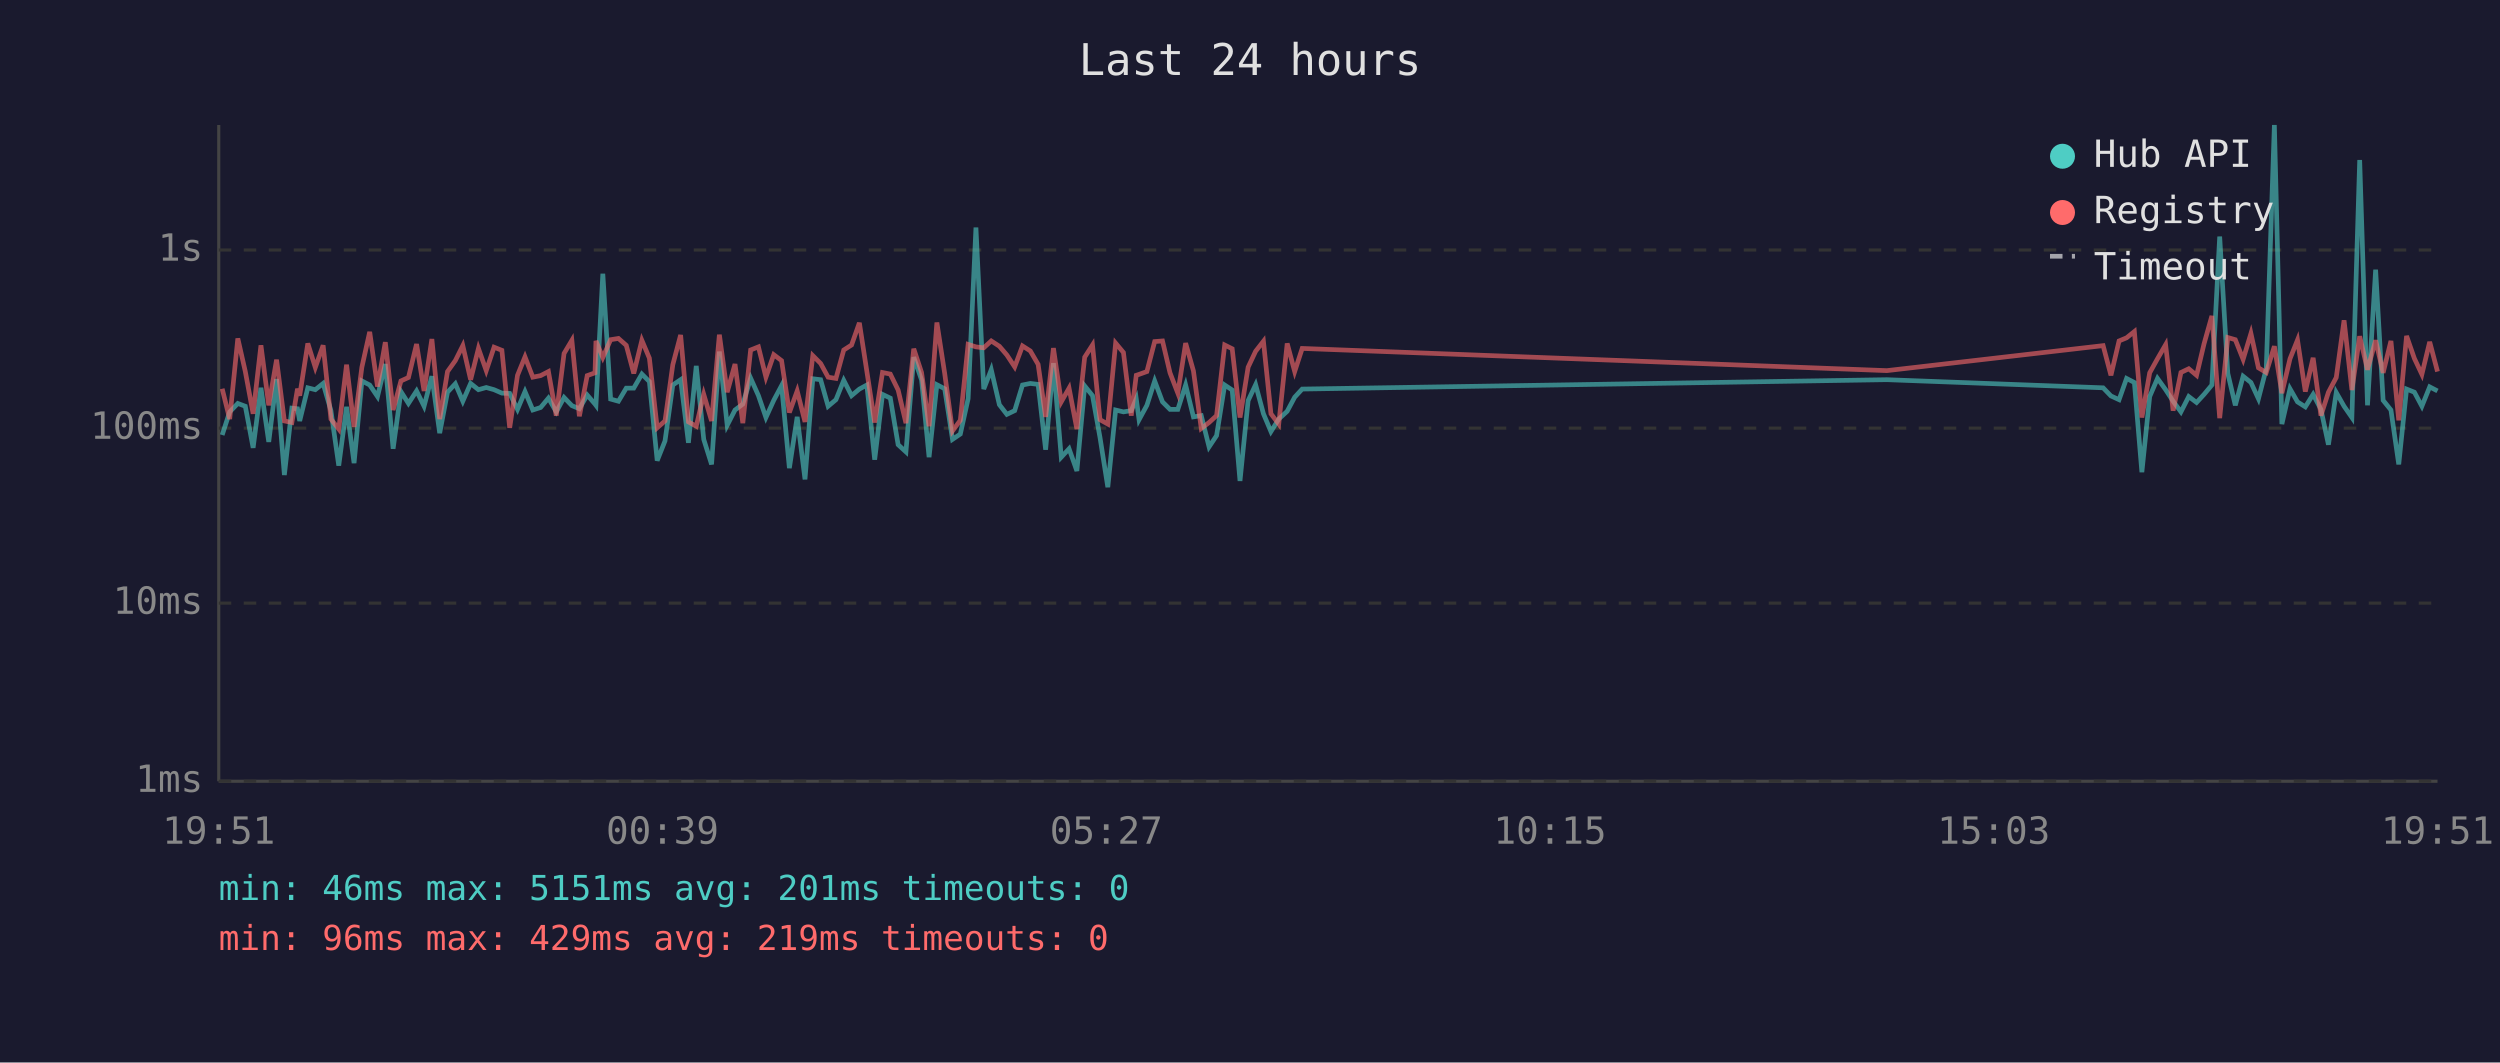
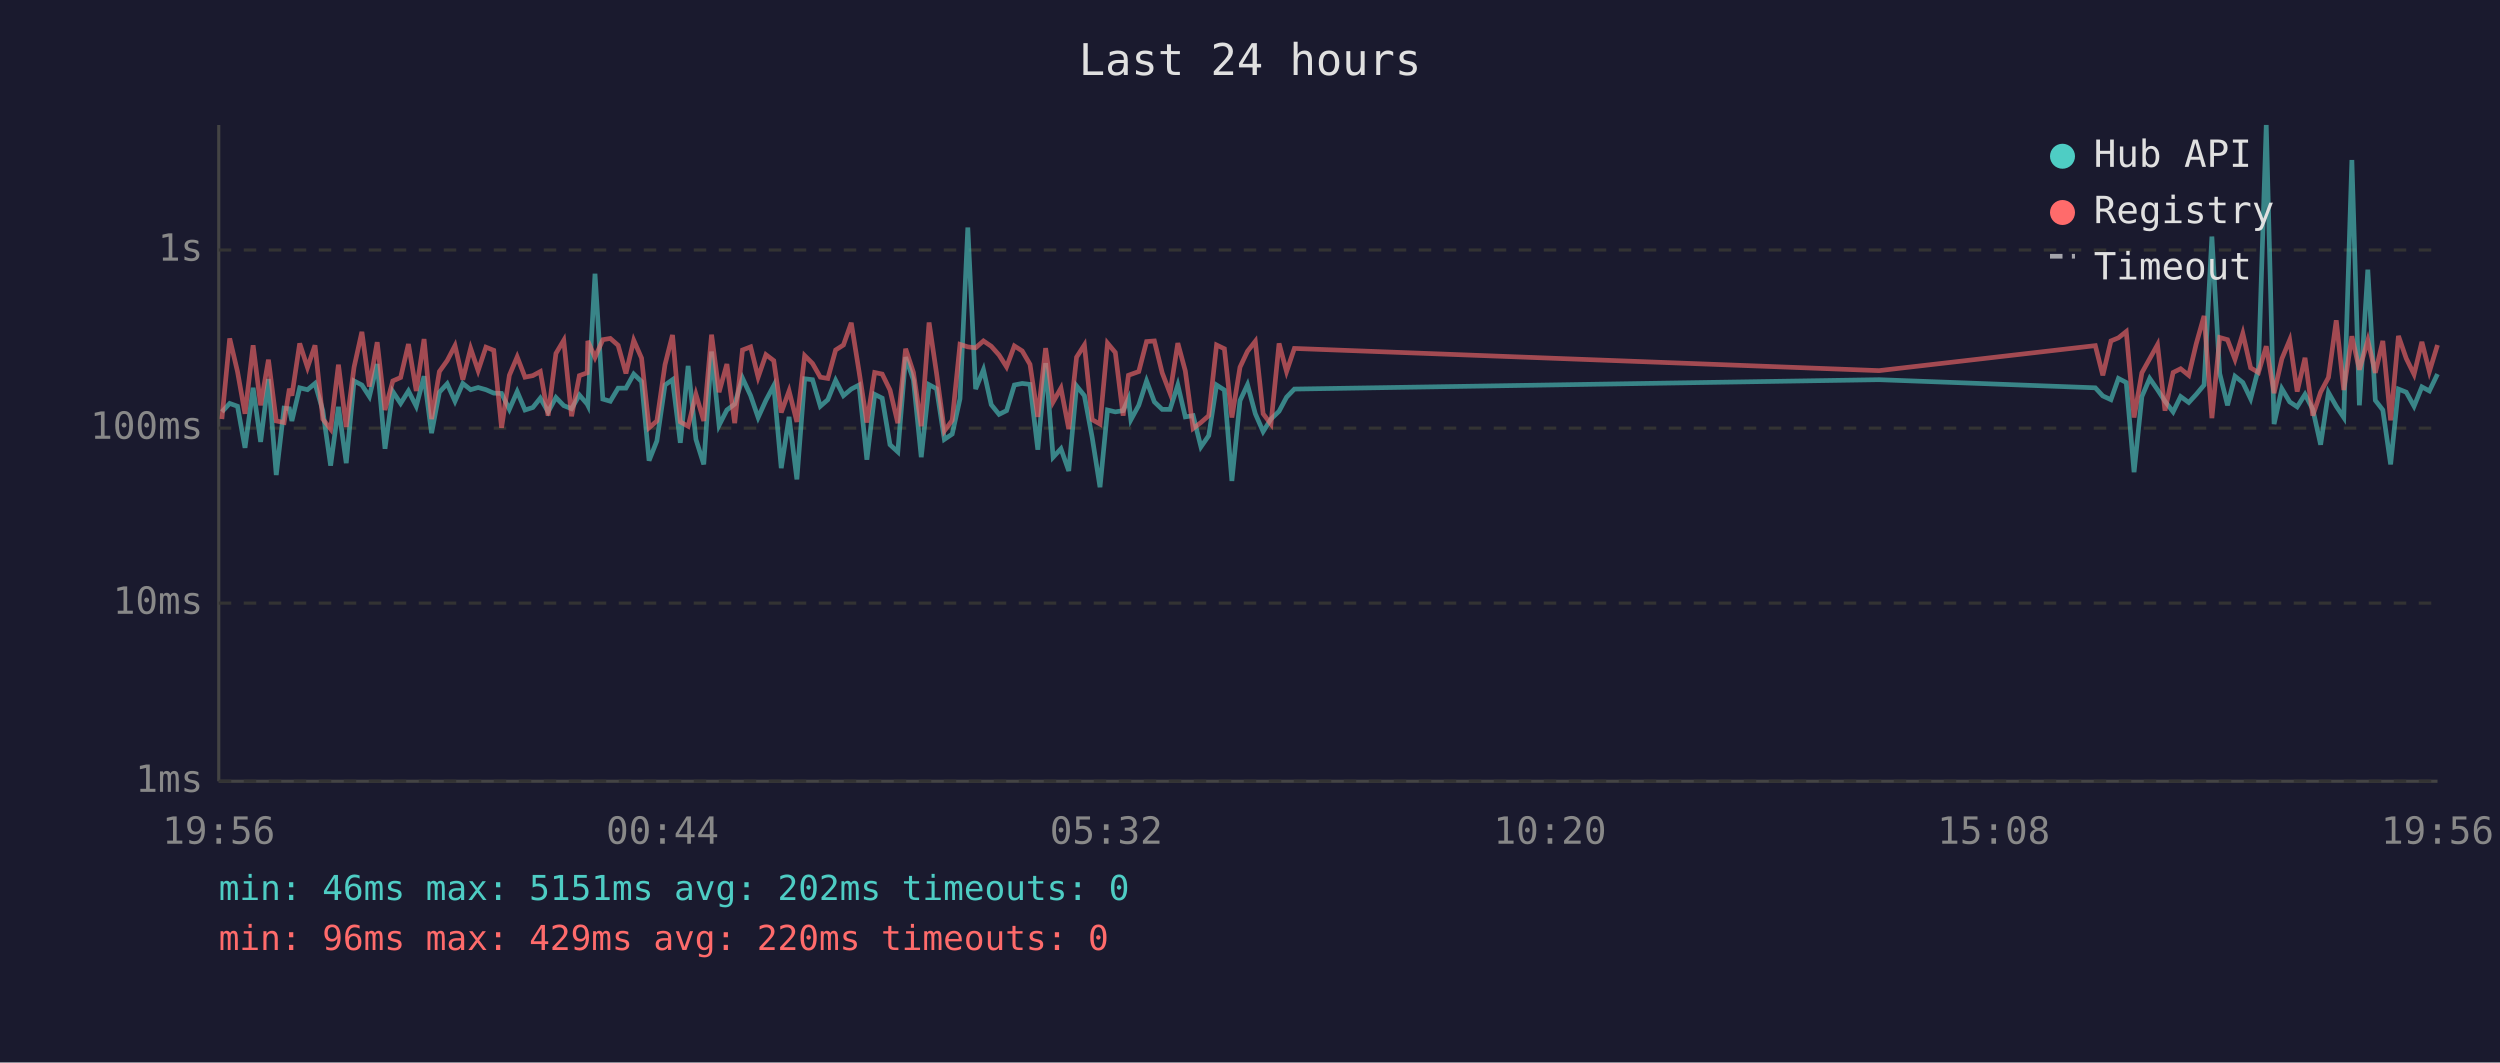
<svg xmlns="http://www.w3.org/2000/svg" viewBox="0 0 800 340" font-family="monospace" font-size="12">
  <rect width="800" height="340" fill="#1a1a2e" />
  <text x="400" y="24" fill="#e0e0e0" font-size="14" text-anchor="middle">Last 24 hours</text>
  <line x1="70" y1="40" x2="70" y2="250" stroke="#444" stroke-width="1" />
  <line x1="70" y1="250" x2="780" y2="250" stroke="#444" stroke-width="1" />
  <line x1="70" y1="250" x2="780" y2="250" stroke="#333" stroke-width="1" stroke-dasharray="4" />
  <text x="65" y="250" fill="#888" text-anchor="end" dominant-baseline="middle">1ms</text>
  <line x1="70" y1="193" x2="780" y2="193" stroke="#333" stroke-width="1" stroke-dasharray="4" />
  <text x="65" y="193" fill="#888" text-anchor="end" dominant-baseline="middle">10ms</text>
  <line x1="70" y1="137" x2="780" y2="137" stroke="#333" stroke-width="1" stroke-dasharray="4" />
  <text x="65" y="137" fill="#888" text-anchor="end" dominant-baseline="middle">100ms</text>
  <line x1="70" y1="80" x2="780" y2="80" stroke="#333" stroke-width="1" stroke-dasharray="4" />
  <text x="65" y="80" fill="#888" text-anchor="end" dominant-baseline="middle">1s</text>
-   <text x="70" y="270" fill="#888" text-anchor="middle">19:51</text>
-   <text x="212" y="270" fill="#888" text-anchor="middle">00:39</text>
-   <text x="354" y="270" fill="#888" text-anchor="middle">05:27</text>
-   <text x="496" y="270" fill="#888" text-anchor="middle">10:15</text>
-   <text x="638" y="270" fill="#888" text-anchor="middle">15:03</text>
-   <text x="780" y="270" fill="#888" text-anchor="middle">19:51</text>
-   <polyline points="71.1,139.2 73.5,131.8 76.1,129.1 78.5,130.0 81.0,143.3 83.5,124.1 86.0,141.4 88.5,121.3 91.0,152.0 93.4,130.6 95.2,130.8 95.9,134.7 98.5,124.1 100.9,124.7 103.4,122.7 105.9,131.4 108.4,149.0 110.9,130.2 113.3,148.2 115.8,121.9 118.3,123.2 120.8,126.9 123.3,116.5 125.8,143.6 128.3,125.3 130.7,129.1 133.3,125.1 135.7,130.0 138.2,120.4 140.7,138.6 143.2,125.5 145.7,122.8 148.1,128.4 150.6,122.7 153.1,124.7 155.6,124.0 158.1,124.7 160.6,125.8 163.1,125.9 165.6,131.0 168.0,125.3 170.5,131.2 173.0,130.4 175.5,127.4 178.0,131.8 180.5,127.2 183.0,129.8 185.4,130.8 187.9,126.4 190.4,129.3 190.7,129.7 192.9,87.6 195.4,127.7 197.9,128.4 200.4,124.2 202.8,124.2 205.4,119.7 207.8,122.1 210.3,147.4 212.8,141.1 215.3,123.2 217.8,121.5 220.3,141.7 222.8,117.1 225.2,140.6 227.7,148.6 230.2,112.5 232.7,136.1 235.2,131.2 237.7,129.3 240.2,121.0 242.7,126.6 245.1,133.6 247.6,128.1 250.1,123.4 252.6,149.8 255.1,133.4 257.6,153.4 260.1,121.2 262.6,121.5 265.0,130.0 267.5,127.9 270.0,121.7 272.5,126.6 275.0,124.5 277.4,123.2 279.9,147.1 282.4,126.2 284.9,127.4 287.4,142.3 289.9,144.6 292.4,114.3 294.9,121.6 297.3,146.3 299.8,123.1 302.3,124.4 304.8,140.6 307.3,138.9 309.8,127.6 312.3,72.8 314.8,124.5 317.2,118.3 319.8,129.5 322.2,132.6 324.7,131.4 327.2,123.2 329.7,122.7 332.2,123.0 334.6,143.9 337.1,116.2 339.6,146.3 342.1,143.6 344.6,150.7 347.1,123.5 349.6,126.6 352.0,140.0 354.5,155.9 357.0,131.2 359.5,131.8 362.0,131.4 363.6,127.6 364.5,134.3 367.0,129.7 369.5,121.9 372.0,128.6 374.4,131.0 376.9,131.0 379.4,123.2 381.9,133.4 384.4,133.0 386.9,143.0 389.3,139.4 391.9,123.2 394.3,124.8 396.8,153.9 399.4,128.2 401.8,123.1 404.3,132.4 406.7,138.1 409.2,134.1 411.9,131.6 414.3,127.1 416.7,124.5 603.8,121.5 673.0,124.1 675.5,126.7 678.1,127.9 680.5,121.1 683.0,122.4 685.4,151.1 687.9,126.9 690.4,121.1 693.0,124.7 695.4,128.4 697.9,131.8 700.4,126.9 702.9,128.8 705.3,126.2 707.8,123.2 710.3,75.7 712.9,119.5 715.3,129.7 717.8,120.4 720.3,122.4 722.7,127.6 725.2,118.0 727.8,40.0 730.2,135.7 732.8,124.4 735.2,128.6 737.7,130.2 740.2,126.2 742.7,131.0 745.1,142.3 747.6,125.6 750.1,130.0 752.6,133.6 755.1,51.2 757.6,129.7 760.2,86.3 762.6,128.1 765.1,131.2 767.6,148.6 770.1,124.5 772.6,125.5 775.0,130.0 777.5,123.8 780.0,125.1" fill="none" stroke="#4ecdc4" stroke-width="1.5" opacity="0.6" />
-   <polyline points="71.1,124.4 73.5,134.1 76.1,108.3 78.5,118.9 81.0,132.4 83.5,110.5 86.0,129.7 88.5,115.1 91.0,134.7 93.4,135.2 95.2,124.4 95.9,126.6 98.5,109.9 100.9,117.6 103.4,110.5 105.9,134.1 108.4,137.3 110.9,116.7 113.3,136.6 115.8,117.5 118.3,106.2 120.8,123.7 123.3,109.5 125.8,131.2 128.3,121.9 130.7,120.8 133.3,110.1 135.7,125.1 138.2,108.5 140.7,134.1 143.2,118.9 145.7,115.4 148.1,110.6 150.6,121.5 153.1,111.5 155.6,118.6 158.1,111.1 160.6,112.1 163.1,136.9 165.6,120.1 168.0,114.2 170.5,120.7 173.0,120.2 175.5,118.9 178.0,133.0 180.5,113.1 183.0,108.9 185.4,133.2 187.9,120.2 190.4,119.3 190.7,109.1 192.9,114.4 195.4,108.7 197.9,108.3 200.4,110.5 202.8,119.5 205.4,108.9 207.8,114.6 210.3,136.9 212.8,134.7 215.3,116.7 217.8,107.2 220.3,135.0 222.8,136.4 225.2,126.2 227.7,134.7 230.2,107.1 232.7,125.5 235.2,116.5 237.7,135.4 240.2,112.0 242.7,111.0 245.1,120.7 247.6,113.5 250.1,115.4 252.6,132.0 255.1,125.1 257.6,135.0 260.1,113.8 262.6,116.3 265.0,120.7 267.5,121.1 270.0,112.0 272.5,110.4 275.0,103.3 277.4,118.9 279.9,135.2 282.4,119.2 284.9,119.7 287.4,124.8 289.9,135.4 292.4,111.6 294.9,119.2 297.3,136.4 299.8,103.2 302.3,119.5 304.8,137.9 307.3,134.5 309.8,110.2 312.3,111.0 314.8,111.3 317.2,109.1 319.8,110.8 322.2,113.6 324.7,117.4 327.2,110.7 329.7,112.3 332.2,116.6 334.6,133.4 337.1,111.4 339.6,128.6 342.1,124.2 344.6,137.3 347.1,114.3 349.6,110.4 352.0,134.3 354.5,135.7 357.0,109.8 359.5,112.8 362.0,133.0 363.6,120.1 364.5,119.8 367.0,118.9 369.5,109.3 372.0,109.1 374.4,119.3 376.9,125.8 379.4,109.8 381.9,118.7 384.4,137.1 386.9,135.2 389.3,133.0 391.9,110.4 394.3,111.6 396.8,133.6 399.4,117.5 401.8,112.4 404.3,109.2 406.7,132.4 409.2,135.7 411.9,109.9 414.3,118.9 416.7,111.5 603.8,118.6 673.0,110.6 675.5,120.1 678.1,109.1 680.5,108.1 683.0,106.1 685.4,133.6 687.9,119.3 690.4,114.8 693.0,110.3 695.4,131.4 697.9,119.2 700.4,118.0 702.9,120.1 705.3,110.0 707.8,101.1 710.3,133.8 712.9,108.0 715.3,108.7 717.8,115.0 720.3,106.7 722.7,117.7 725.2,119.2 727.8,110.8 730.2,125.8 732.8,114.8 735.2,108.8 737.7,125.3 740.2,114.5 742.7,133.0 745.1,125.5 747.6,120.8 750.1,102.5 752.6,124.8 755.1,107.6 757.6,118.3 760.2,108.9 762.6,119.3 765.1,109.1 767.6,134.5 770.1,107.5 772.6,114.7 775.0,119.8 777.5,109.4 780.0,118.9" fill="none" stroke="#ff6b6b" stroke-width="1.5" opacity="0.6" />
+   <text x="70" y="270" fill="#888" text-anchor="middle">19:56</text>
+   <text x="212" y="270" fill="#888" text-anchor="middle">00:44</text>
+   <text x="354" y="270" fill="#888" text-anchor="middle">05:32</text>
+   <text x="496" y="270" fill="#888" text-anchor="middle">10:20</text>
+   <text x="638" y="270" fill="#888" text-anchor="middle">15:08</text>
+   <text x="780" y="270" fill="#888" text-anchor="middle">19:56</text>
+   <polyline points="71.0,131.8 73.5,129.1 76.0,130.0 78.4,143.3 81.0,124.1 83.4,141.4 85.9,121.3 88.4,152.0 90.9,130.6 92.6,130.8 93.4,134.7 95.9,124.1 98.4,124.7 100.8,122.7 103.3,131.4 105.8,149.0 108.3,130.2 110.8,148.2 113.3,121.9 115.8,123.2 118.2,126.9 120.7,116.5 123.2,143.6 125.7,125.3 128.2,129.1 130.7,125.1 133.2,130.0 135.7,120.4 138.1,138.6 140.6,125.5 143.1,122.8 145.6,128.4 148.1,122.7 150.6,124.7 153.0,124.0 155.5,124.7 158.0,125.8 160.5,125.9 163.0,131.0 165.5,125.3 168.0,131.2 170.5,130.4 172.9,127.4 175.4,131.8 177.9,127.2 180.4,129.8 182.9,130.8 185.4,126.4 187.9,129.3 188.1,129.7 190.4,87.6 192.9,127.7 195.3,128.4 197.8,124.2 200.3,124.2 202.8,119.7 205.3,122.1 207.7,147.4 210.2,141.1 212.8,123.2 215.2,121.5 217.7,141.7 220.2,117.1 222.7,140.6 225.2,148.6 227.7,112.5 230.1,136.1 232.6,131.2 235.1,129.3 237.6,121.0 240.2,126.6 242.6,133.6 245.1,128.1 247.6,123.4 250.0,149.8 252.5,133.4 255.0,153.4 257.5,121.2 260.0,121.5 262.5,130.0 264.9,127.9 267.4,121.7 269.9,126.6 272.4,124.5 274.9,123.2 277.4,147.1 279.9,126.2 282.3,127.4 284.8,142.3 287.3,144.6 289.8,114.3 292.3,121.6 294.8,146.3 297.3,123.1 299.7,124.4 302.2,140.6 304.7,138.9 307.2,127.6 309.7,72.8 312.2,124.5 314.7,118.3 317.2,129.5 319.7,132.6 322.1,131.4 324.6,123.2 327.1,122.7 329.6,123.0 332.1,143.9 334.6,116.2 337.0,146.3 339.5,143.6 342.0,150.7 344.5,123.5 347.0,126.6 349.5,140.0 352.0,155.9 354.4,131.2 356.9,131.8 359.4,131.4 361.1,127.6 361.9,134.3 364.4,129.7 366.9,121.9 369.4,128.6 371.9,131.0 374.4,131.0 376.9,123.2 379.3,133.4 381.8,133.0 384.3,143.0 386.8,139.4 389.3,123.2 391.8,124.8 394.2,153.9 396.8,128.2 399.2,123.1 401.7,132.4 404.2,138.1 406.7,134.1 409.3,131.6 411.7,127.1 414.2,124.5 601.3,121.5 670.5,124.1 672.9,126.7 675.5,127.9 677.9,121.1 680.4,122.4 682.9,151.1 685.4,126.9 687.9,121.1 690.4,124.7 692.8,128.4 695.4,131.8 697.8,126.9 700.4,128.8 702.8,126.2 705.3,123.2 707.8,75.7 710.3,119.5 712.8,129.7 715.2,120.4 717.7,122.4 720.2,127.6 722.7,118.0 725.2,40.0 727.7,135.7 730.2,124.4 732.7,128.6 735.1,130.2 737.6,126.2 740.1,131.0 742.6,142.3 745.1,125.6 747.6,130.0 750.0,133.6 752.6,51.2 755.0,129.7 757.7,86.3 760.1,128.1 762.5,131.2 765.0,148.6 767.5,124.5 770.0,125.5 772.5,130.0 775.0,123.8 777.4,125.1 780.0,119.7" fill="none" stroke="#4ecdc4" stroke-width="1.5" opacity="0.6" />
+   <polyline points="71.0,134.1 73.5,108.3 76.0,118.9 78.4,132.4 81.0,110.5 83.4,129.7 85.9,115.1 88.4,134.7 90.9,135.2 92.6,124.4 93.4,126.6 95.9,109.9 98.4,117.6 100.8,110.5 103.3,134.1 105.8,137.3 108.3,116.7 110.8,136.6 113.3,117.5 115.8,106.2 118.2,123.7 120.7,109.5 123.2,131.2 125.7,121.9 128.2,120.8 130.7,110.1 133.2,125.1 135.7,108.5 138.1,134.1 140.6,118.9 143.1,115.4 145.6,110.6 148.1,121.5 150.6,111.5 153.0,118.6 155.5,111.1 158.0,112.1 160.5,136.9 163.0,120.1 165.5,114.2 168.0,120.7 170.5,120.2 172.9,118.9 175.4,133.0 177.9,113.1 180.4,108.9 182.9,133.2 185.4,120.2 187.9,119.3 188.1,109.1 190.4,114.4 192.9,108.7 195.3,108.3 197.8,110.5 200.3,119.5 202.8,108.9 205.3,114.6 207.7,136.9 210.2,134.7 212.8,116.7 215.2,107.2 217.7,135.0 220.2,136.4 222.7,126.2 225.2,134.7 227.7,107.1 230.1,125.5 232.6,116.5 235.1,135.4 237.6,112.0 240.2,111.0 242.6,120.7 245.1,113.5 247.6,115.4 250.0,132.0 252.5,125.1 255.0,135.0 257.5,113.8 260.0,116.3 262.5,120.7 264.9,121.1 267.4,112.0 269.9,110.4 272.4,103.3 274.9,118.9 277.4,135.2 279.9,119.2 282.3,119.7 284.8,124.8 287.3,135.4 289.8,111.6 292.3,119.2 294.8,136.4 297.3,103.2 299.7,119.5 302.2,137.9 304.7,134.5 307.2,110.2 309.7,111.0 312.2,111.3 314.7,109.1 317.2,110.8 319.7,113.6 322.1,117.4 324.6,110.7 327.1,112.3 329.6,116.6 332.1,133.4 334.6,111.4 337.0,128.6 339.5,124.2 342.0,137.3 344.5,114.3 347.0,110.4 349.5,134.3 352.0,135.7 354.4,109.8 356.9,112.8 359.4,133.0 361.1,120.1 361.9,119.8 364.4,118.9 366.9,109.3 369.4,109.1 371.9,119.3 374.4,125.8 376.9,109.8 379.3,118.7 381.8,137.1 384.3,135.2 386.8,133.0 389.3,110.4 391.8,111.6 394.2,133.6 396.8,117.5 399.2,112.4 401.7,109.2 404.2,132.4 406.7,135.7 409.3,109.9 411.7,118.9 414.2,111.5 601.3,118.6 670.5,110.6 672.9,120.1 675.5,109.1 677.9,108.1 680.4,106.1 682.9,133.6 685.4,119.3 687.9,114.8 690.4,110.3 692.8,131.4 695.4,119.2 697.8,118.0 700.4,120.1 702.8,110.0 705.3,101.1 707.8,133.8 710.3,108.0 712.8,108.7 715.2,115.0 717.7,106.7 720.2,117.7 722.7,119.2 725.2,110.8 727.7,125.8 730.2,114.8 732.7,108.8 735.1,125.3 737.6,114.5 740.1,133.0 742.6,125.5 745.1,120.8 747.6,102.5 750.0,124.8 752.6,107.6 755.0,118.3 757.7,108.9 760.1,119.3 762.5,109.1 765.0,134.5 767.5,107.5 770.0,114.7 772.5,119.8 775.0,109.4 777.4,118.9 780.0,110.4" fill="none" stroke="#ff6b6b" stroke-width="1.5" opacity="0.6" />
  <circle cx="660" cy="50" r="4" fill="#4ecdc4" />
  <text x="670" y="50" fill="#e0e0e0" dominant-baseline="middle">Hub API</text>
  <circle cx="660" cy="68" r="4" fill="#ff6b6b" />
  <text x="670" y="68" fill="#e0e0e0" dominant-baseline="middle">Registry</text>
  <line x1="656" y1="82" x2="664" y2="82" stroke="#e0e0e0" stroke-width="1.5" stroke-dasharray="4,3" opacity="0.7" />
  <text x="670" y="86" fill="#e0e0e0" dominant-baseline="middle">Timeout</text>
-   <text x="70" y="288" fill="#4ecdc4" font-size="11">min: 46ms  max: 5151ms  avg: 201ms  timeouts: 0</text>
-   <text x="70" y="304" fill="#ff6b6b" font-size="11">min: 96ms  max: 429ms  avg: 219ms  timeouts: 0</text>
+   <text x="70" y="288" fill="#4ecdc4" font-size="11">min: 46ms  max: 5151ms  avg: 202ms  timeouts: 0</text>
+   <text x="70" y="304" fill="#ff6b6b" font-size="11">min: 96ms  max: 429ms  avg: 220ms  timeouts: 0</text>
</svg>
